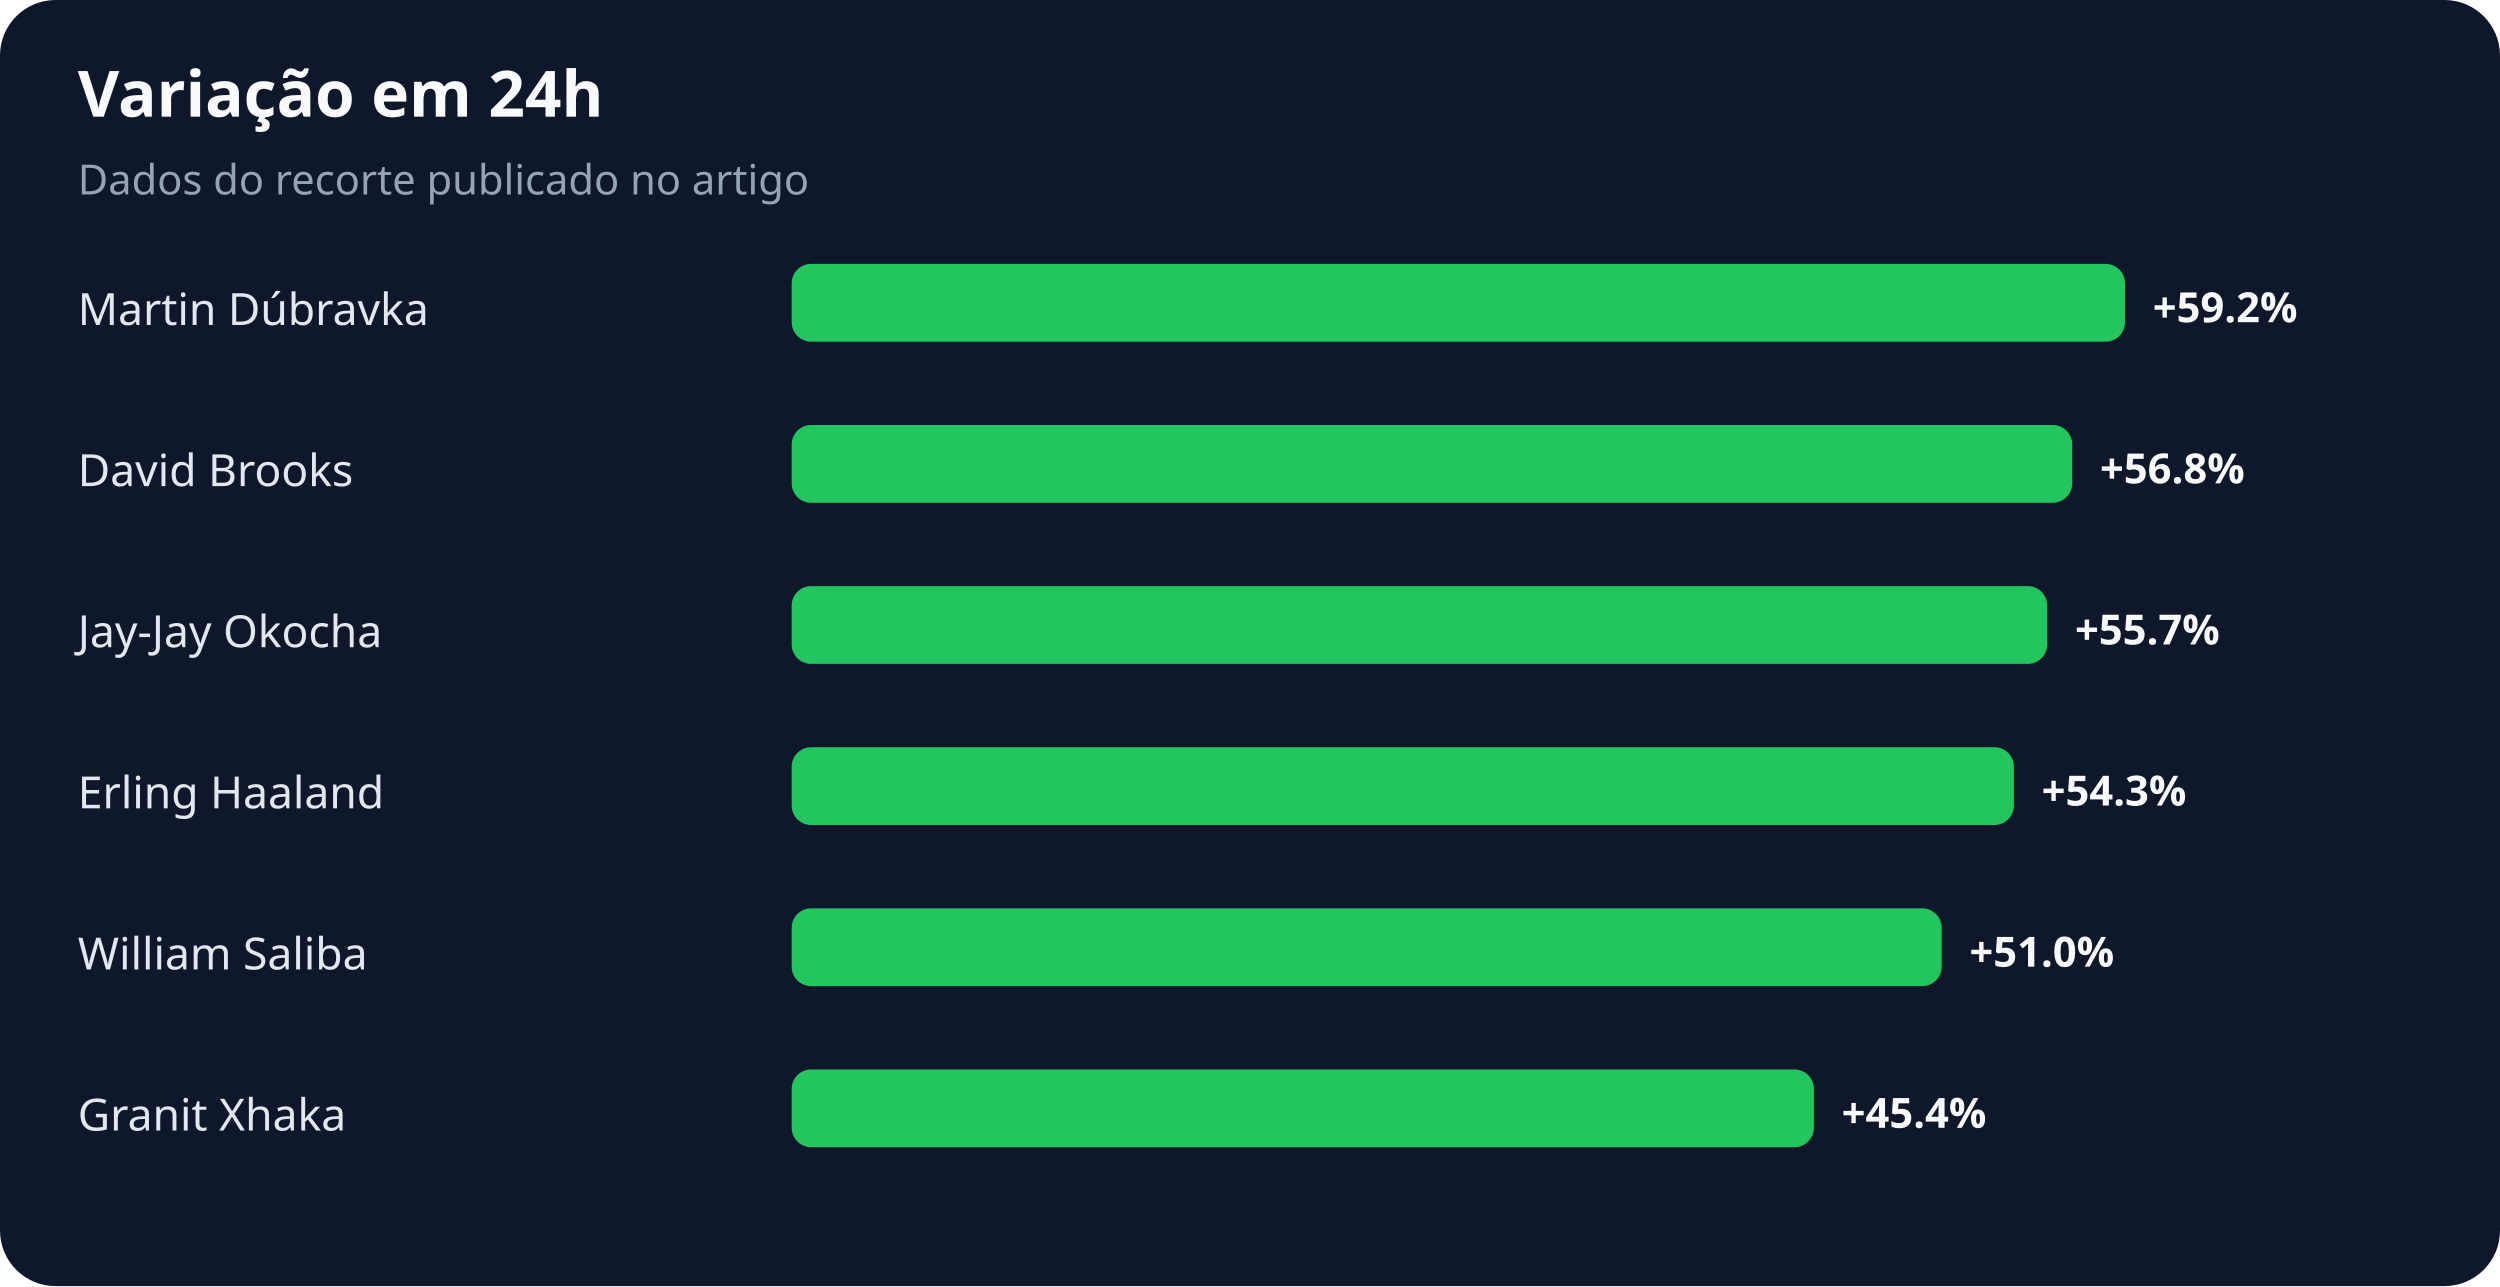
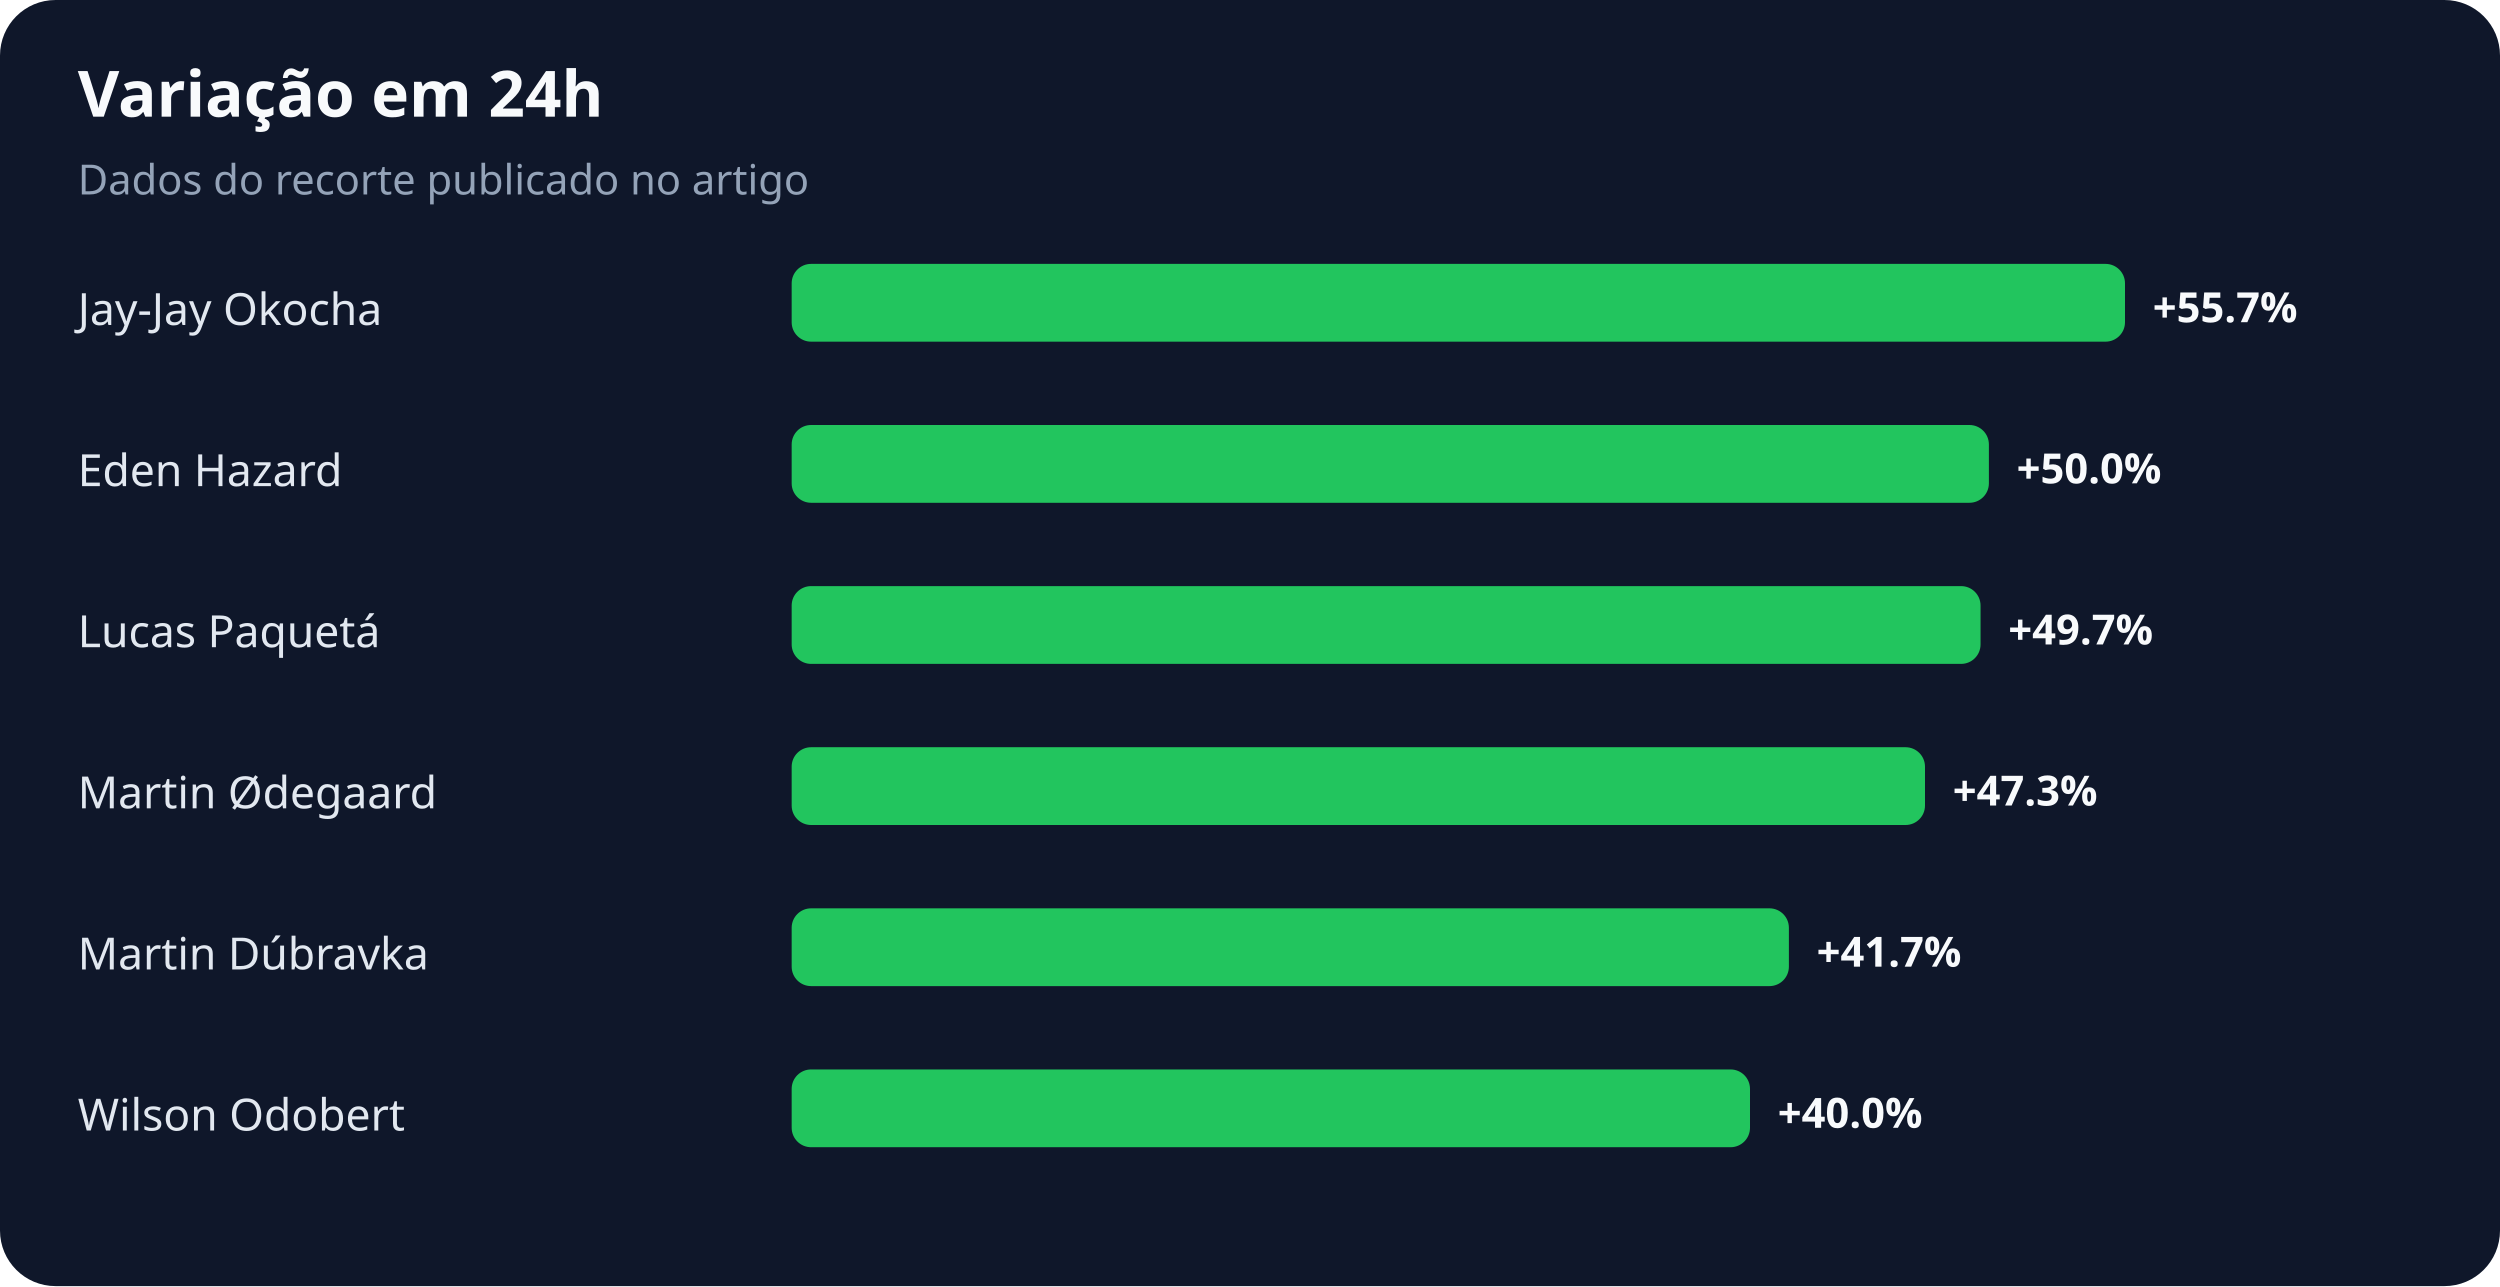
<svg xmlns="http://www.w3.org/2000/svg" width="900" height="463" viewBox="0 0 900 463" role="img" aria-labelledby="title desc">
  <rect width="100%" height="100%" rx="20" fill="#0f172a" />
  <text x="28" y="42" fill="#f8fafc" font-family="system-ui,sans-serif" font-size="23" font-weight="700">Variação em 24h</text>
  <text x="28" y="70" fill="#94a3b8" font-family="system-ui,sans-serif" font-size="15">Dados do recorte publicado no artigo</text>
-   <text x="28" y="117" fill="#e2e8f0" font-family="system-ui,sans-serif" font-size="16">Martin Dúbravka</text>
+   <text x="28" y="117" fill="#e2e8f0" font-family="system-ui,sans-serif" font-size="16">Jay-Jay Okocha</text>
  <rect x="285" y="95" width="480" height="28" rx="7" fill="#22c55e" />
-   <text x="775" y="116" fill="#f8fafc" font-family="system-ui,sans-serif" font-size="15" font-weight="700">+59.2%</text>
-   <text x="28" y="175" fill="#e2e8f0" font-family="system-ui,sans-serif" font-size="16">David Brooks</text>
-   <rect x="285" y="153" width="461" height="28" rx="7" fill="#22c55e" />
-   <text x="756" y="174" fill="#f8fafc" font-family="system-ui,sans-serif" font-size="15" font-weight="700">+56.8%</text>
-   <text x="28" y="233" fill="#e2e8f0" font-family="system-ui,sans-serif" font-size="16">Jay-Jay Okocha</text>
-   <rect x="285" y="211" width="452" height="28" rx="7" fill="#22c55e" />
-   <text x="747" y="232" fill="#f8fafc" font-family="system-ui,sans-serif" font-size="15" font-weight="700">+55.7%</text>
-   <text x="28" y="291" fill="#e2e8f0" font-family="system-ui,sans-serif" font-size="16">Erling Haaland</text>
-   <rect x="285" y="269" width="440" height="28" rx="7" fill="#22c55e" />
-   <text x="735" y="290" fill="#f8fafc" font-family="system-ui,sans-serif" font-size="15" font-weight="700">+54.3%</text>
-   <text x="28" y="349" fill="#e2e8f0" font-family="system-ui,sans-serif" font-size="16">William Saliba</text>
-   <rect x="285" y="327" width="414" height="28" rx="7" fill="#22c55e" />
-   <text x="709" y="348" fill="#f8fafc" font-family="system-ui,sans-serif" font-size="15" font-weight="700">+51.0%</text>
-   <text x="28" y="407" fill="#e2e8f0" font-family="system-ui,sans-serif" font-size="16">Granit Xhaka</text>
-   <rect x="285" y="385" width="368" height="28" rx="7" fill="#22c55e" />
-   <text x="663" y="406" fill="#f8fafc" font-family="system-ui,sans-serif" font-size="15" font-weight="700">+45.4%</text>
+   <text x="775" y="116" fill="#f8fafc" font-family="system-ui,sans-serif" font-size="15" font-weight="700">+55.7%</text>
+   <text x="28" y="175" fill="#e2e8f0" font-family="system-ui,sans-serif" font-size="16">Eden Hazard</text>
+   <rect x="285" y="153" width="431" height="28" rx="7" fill="#22c55e" />
+   <text x="726" y="174" fill="#f8fafc" font-family="system-ui,sans-serif" font-size="15" font-weight="700">+50.0%</text>
+   <text x="28" y="233" fill="#e2e8f0" font-family="system-ui,sans-serif" font-size="16">Lucas Paquetá</text>
+   <rect x="285" y="211" width="428" height="28" rx="7" fill="#22c55e" />
+   <text x="723" y="232" fill="#f8fafc" font-family="system-ui,sans-serif" font-size="15" font-weight="700">+49.7%</text>
+   <text x="28" y="291" fill="#e2e8f0" font-family="system-ui,sans-serif" font-size="16">Martin Ødegaard</text>
+   <rect x="285" y="269" width="408" height="28" rx="7" fill="#22c55e" />
+   <text x="703" y="290" fill="#f8fafc" font-family="system-ui,sans-serif" font-size="15" font-weight="700">+47.3%</text>
+   <text x="28" y="349" fill="#e2e8f0" font-family="system-ui,sans-serif" font-size="16">Martin Dúbravka</text>
+   <rect x="285" y="327" width="359" height="28" rx="7" fill="#22c55e" />
+   <text x="654" y="348" fill="#f8fafc" font-family="system-ui,sans-serif" font-size="15" font-weight="700">+41.7%</text>
+   <text x="28" y="407" fill="#e2e8f0" font-family="system-ui,sans-serif" font-size="16">Wilson Odobert</text>
+   <rect x="285" y="385" width="345" height="28" rx="7" fill="#22c55e" />
+   <text x="640" y="406" fill="#f8fafc" font-family="system-ui,sans-serif" font-size="15" font-weight="700">+40.0%</text>
</svg>
